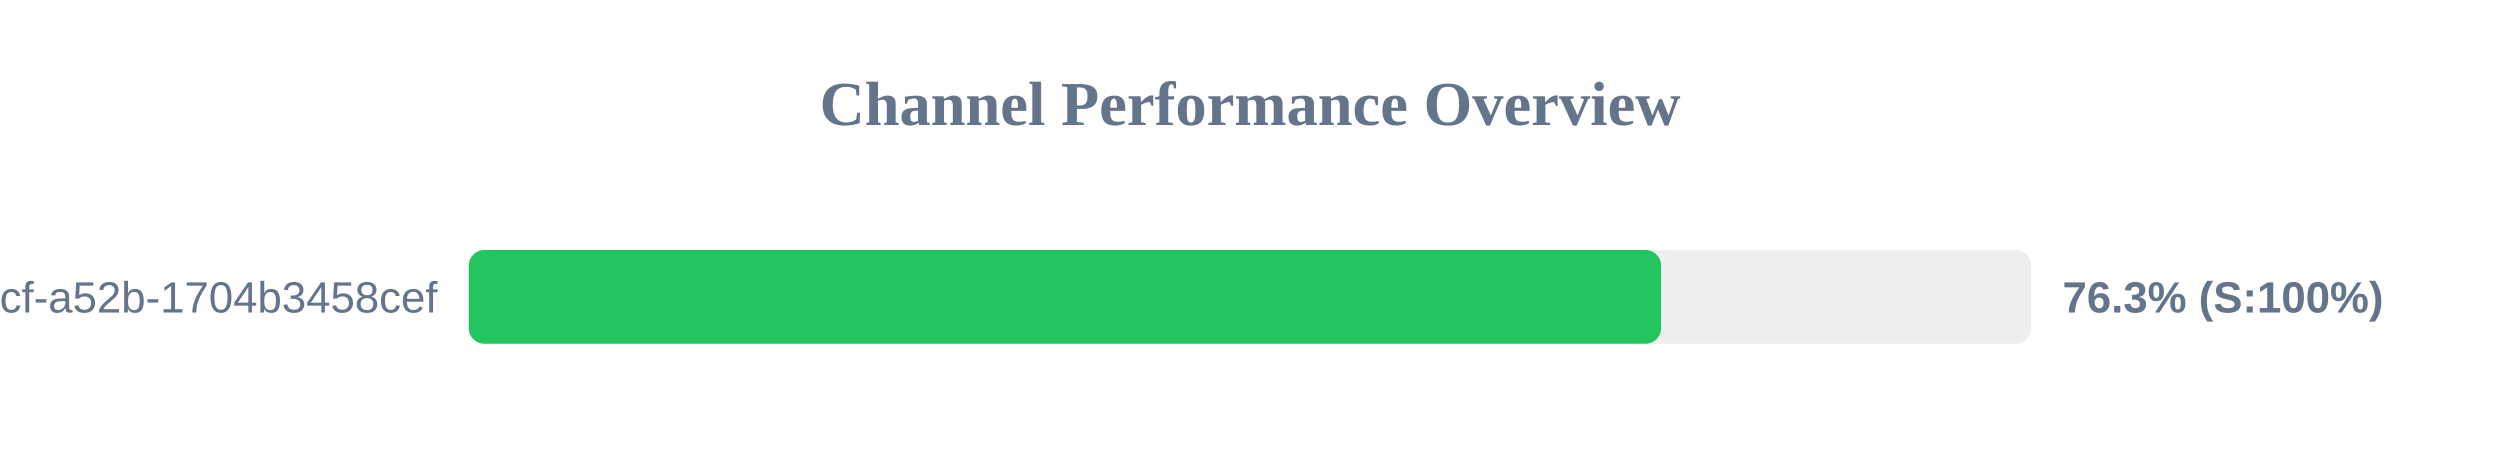
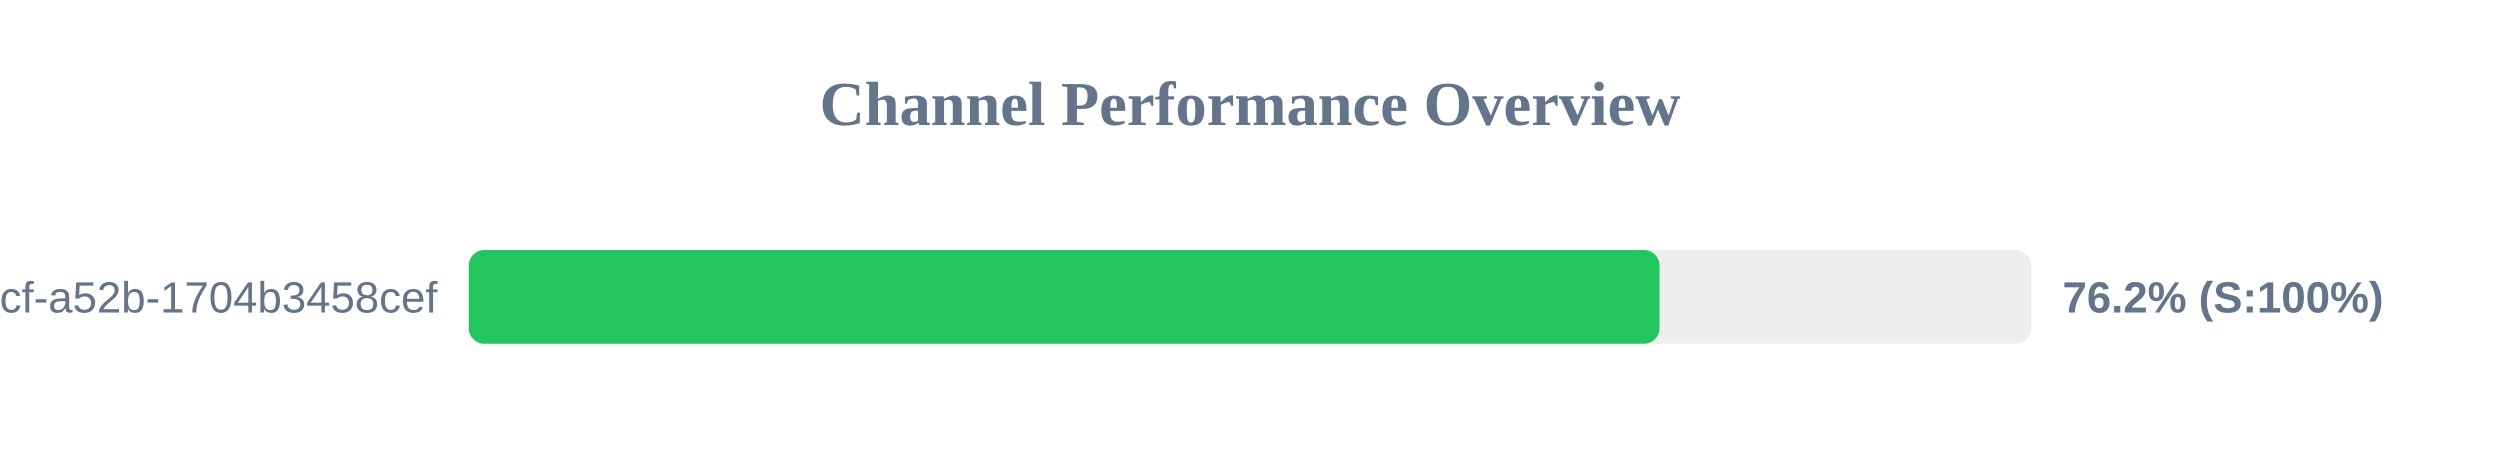
<svg xmlns="http://www.w3.org/2000/svg" width="800" height="150" version="1.1">
  <style>
        .row { font: 14px Arial; fill: #64748b; }
        .score { font: bold 14px Arial; fill: #64748b; }
    </style>
  <text x="400" y="40" text-anchor="middle" font-size="20px" font-weight="bold" fill="#64748b">Channel Performance Overview</text>
  <rect x="150" y="80" width="500" height="30" fill="#eee" rx="5" />
-   <rect x="150" y="80" width="381.55" height="30" fill="#22c55e" rx="5" />
+   <rect x="150" y="80" width="381.05" height="30" fill="#22c55e" rx="5" />
  <text x="140" y="100" text-anchor="end" class="row">?uuid=0cb527d9-6117-4bcf-a52b-1704b3458cef</text>
-   <text x="660" y="100" text-anchor="start" class="score">76.3% (S:100%)</text>
+   <text x="660" y="100" text-anchor="start" class="score">76.2% (S:100%)</text>
</svg>
